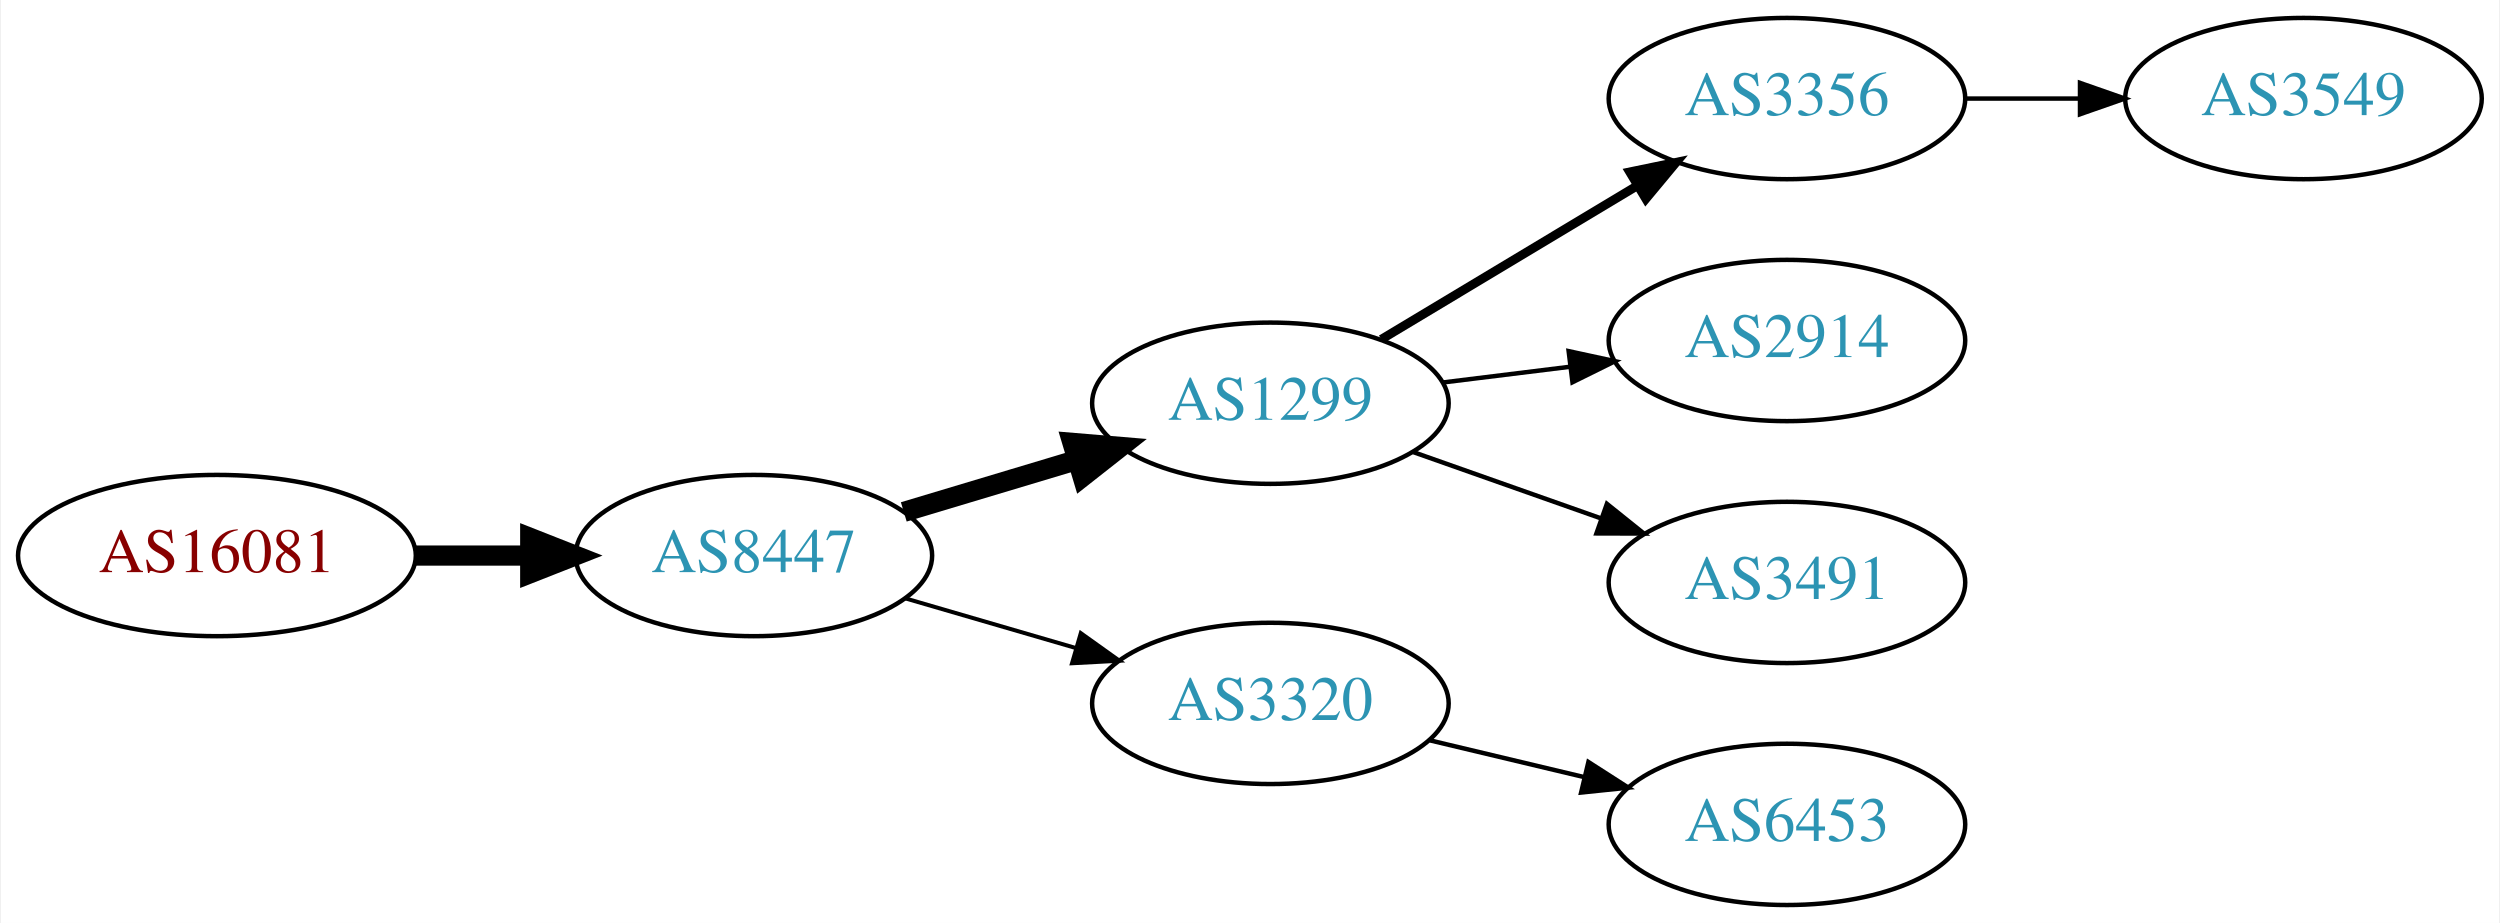
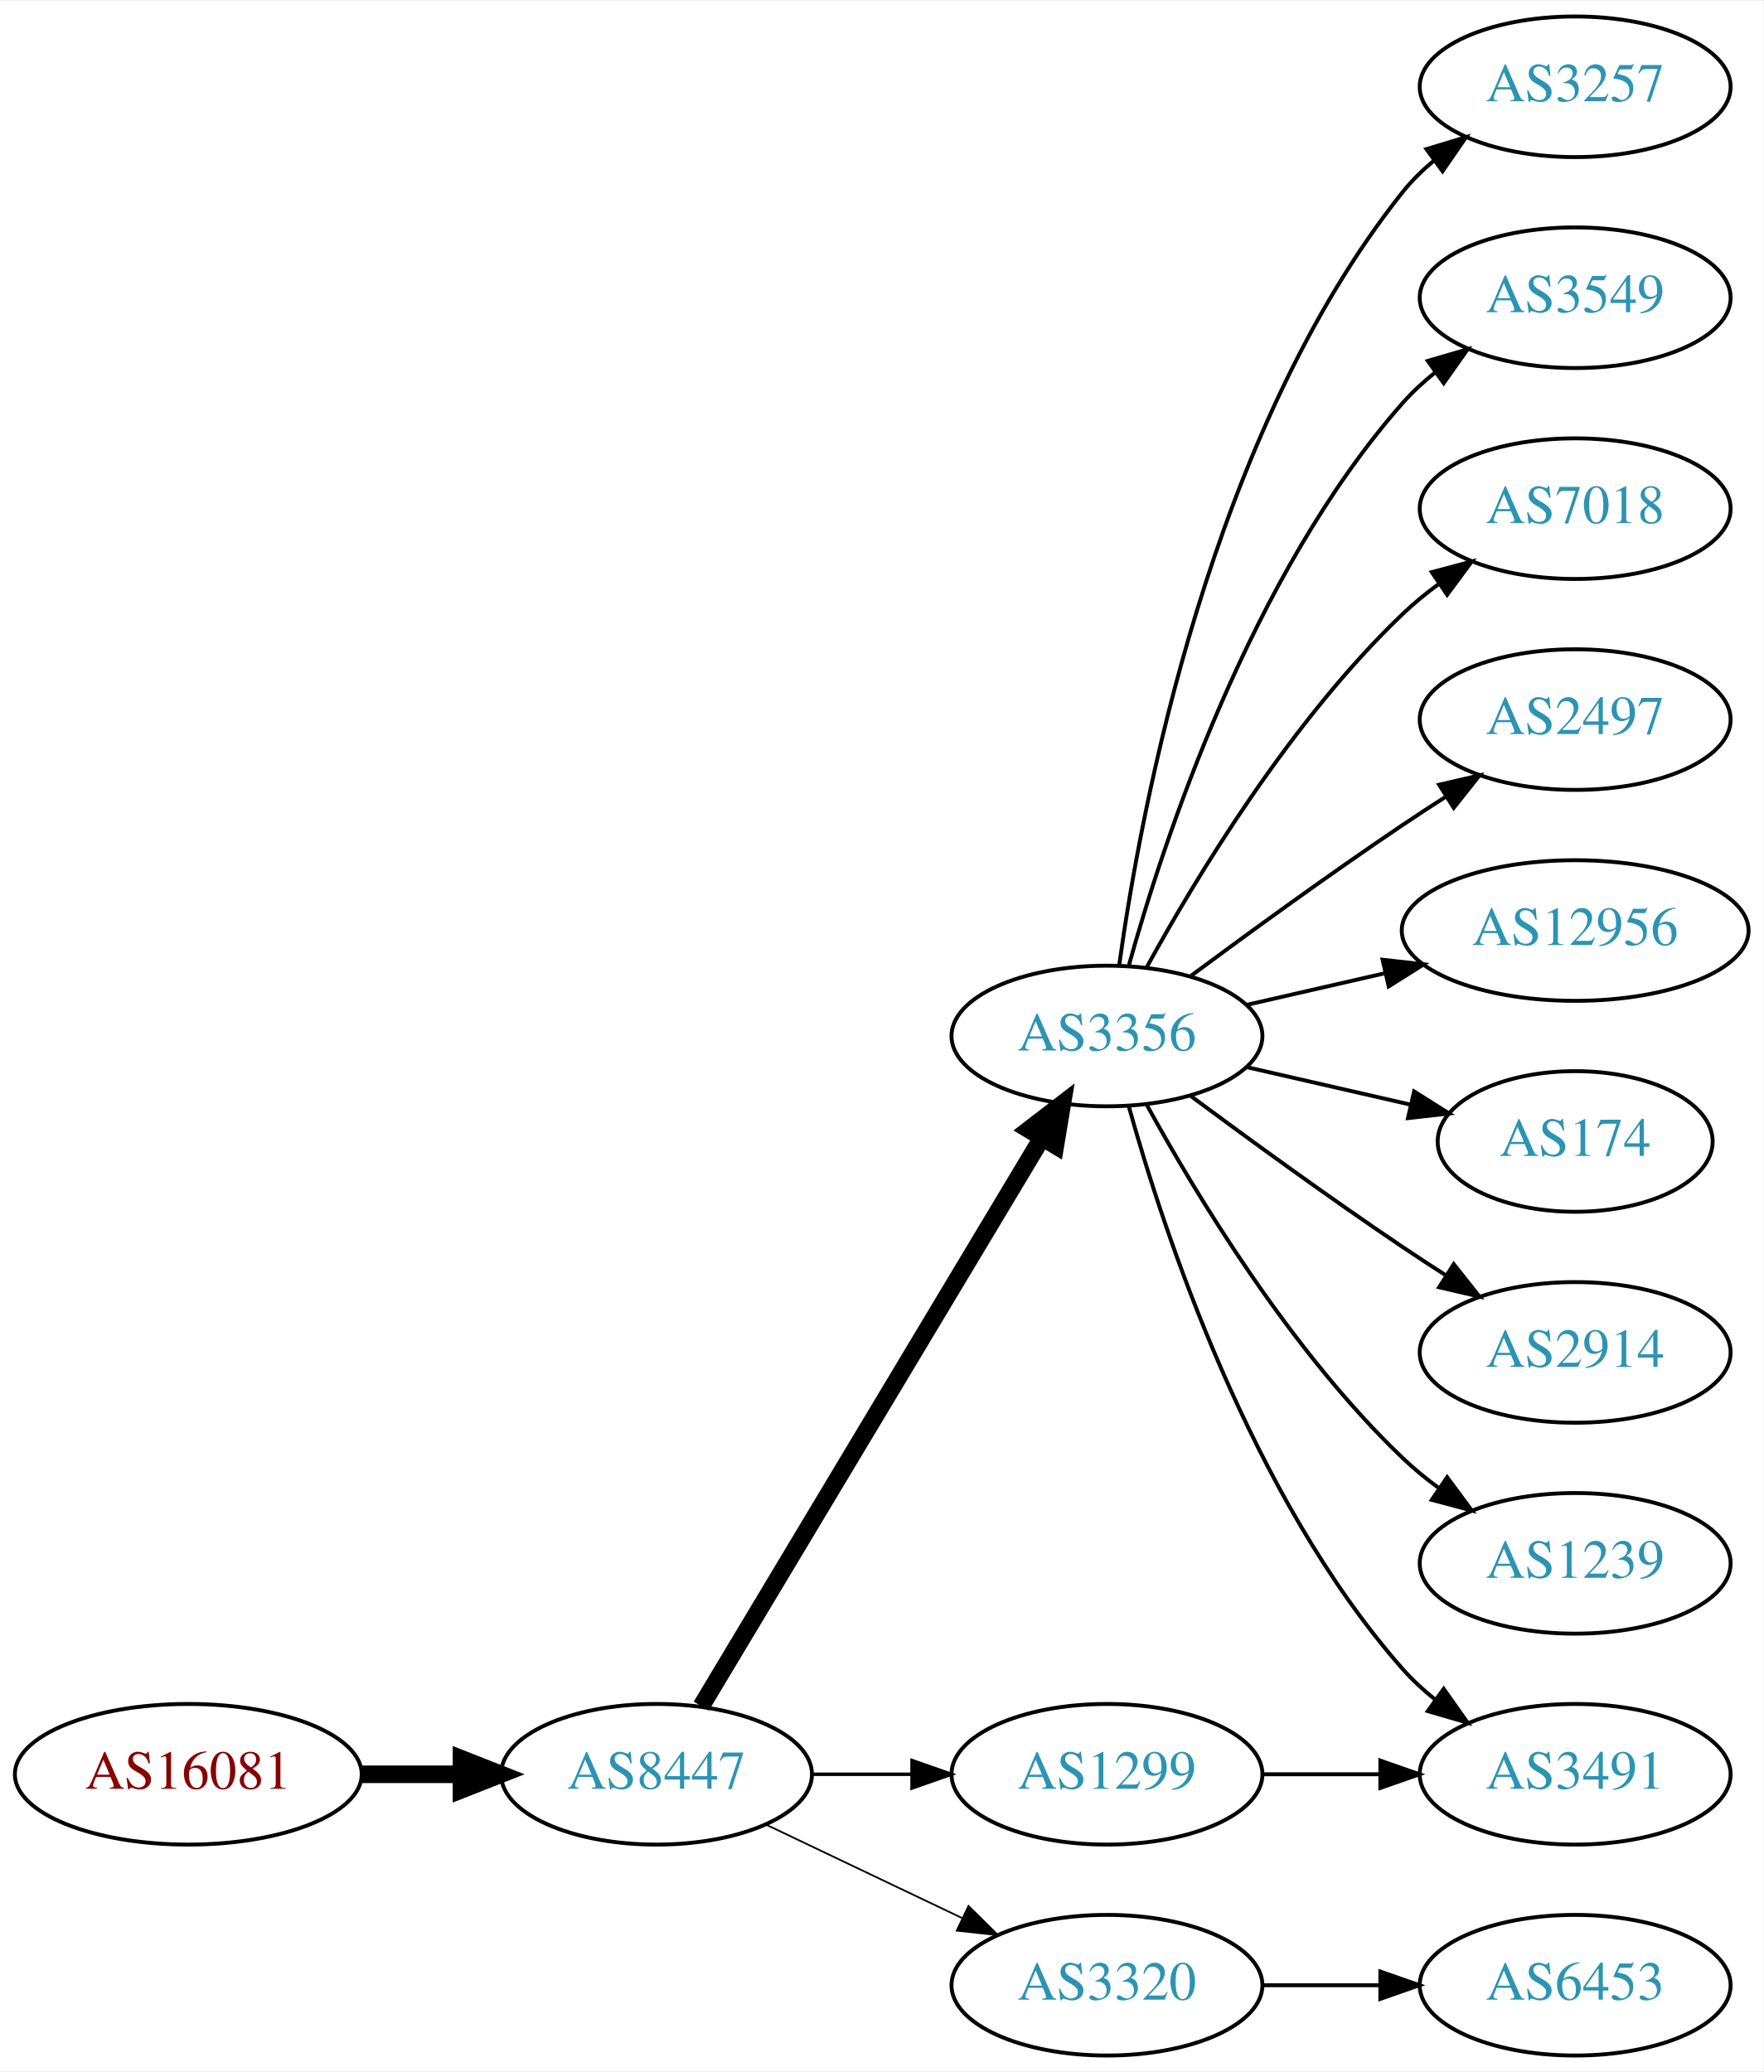
- <svg xmlns="http://www.w3.org/2000/svg" xmlns:xlink="http://www.w3.org/1999/xlink" width="558pt" height="206pt" viewBox="0.00 0.00 557.56 206.00">
-   <g id="graph0" class="graph" transform="scale(1 1) rotate(0) translate(4 202)">
-     <polygon fill="white" stroke="none" points="-4,4 -4,-202 553.564,-202 553.564,4 -4,4" />
+ <svg xmlns="http://www.w3.org/2000/svg" xmlns:xlink="http://www.w3.org/1999/xlink" width="451pt" height="530pt" viewBox="0.00 0.00 451.37 530.00">
+   <g id="graph0" class="graph" transform="scale(1 1) rotate(0) translate(4 526)">
+     <polygon fill="white" stroke="none" points="-4,4 -4,-526 447.37,-526 447.37,4 -4,4" />
    <g id="node1" class="node">
      <g id="a_node1">
        <a xlink:href="/asn/16081" xlink:title="AS16081 ~ Obere Donaustr. 95 [AT]">
-           <ellipse fill="#ffffff" stroke="black" cx="44.196" cy="-78" rx="44.393" ry="18" />
-           <text text-anchor="middle" x="44.196" y="-74.3" font-family="Times,serif" font-size="14.00" fill="#880000">AS16081</text>
+           <ellipse fill="#ffffff" stroke="black" cx="44.196" cy="-72" rx="44.393" ry="18" />
+           <text text-anchor="middle" x="44.196" y="-68.3" font-family="Times,serif" font-size="14.00" fill="#880000">AS16081</text>
        </a>
      </g>
    </g>
    <g id="node2" class="node">
      <g id="a_node2">
        <a xlink:href="/asn/8447" xlink:title="AS8447 ~ A1 Telekom Austria AG [AT]">
-           <ellipse fill="#ffffff" stroke="black" cx="164.039" cy="-78" rx="39.794" ry="18" />
-           <text text-anchor="middle" x="164.039" y="-74.3" font-family="Times,serif" font-size="14.00" fill="#2c94b3">AS8447</text>
+           <ellipse fill="#ffffff" stroke="black" cx="164.039" cy="-72" rx="39.794" ry="18" />
+           <text text-anchor="middle" x="164.039" y="-68.3" font-family="Times,serif" font-size="14.00" fill="#2c94b3">AS8447</text>
        </a>
      </g>
    </g>
    <g id="edge1" class="edge">
-       <path fill="none" stroke="black" stroke-width="4.5" d="M88.407,-78C96.72,-78 105.482,-78 113.965,-78" />
-       <polygon fill="black" stroke="black" stroke-width="4.5" points="114.123,-81.938 124.123,-78 114.123,-74.063 114.123,-81.938" />
+       <path fill="none" stroke="black" stroke-width="4.5" d="M88.407,-72C96.72,-72 105.482,-72 113.965,-72" />
+       <polygon fill="black" stroke="black" stroke-width="4.5" points="114.123,-75.938 124.123,-72 114.123,-68.063 114.123,-75.938" />
    </g>
    <g id="node3" class="node">
      <g id="a_node3">
-         <a xlink:href="/asn/1299" xlink:title="AS1299 ~ Telia Carrier [EU]">
-           <ellipse fill="#ffffff" stroke="black" cx="279.332" cy="-112" rx="39.794" ry="18" />
-           <text text-anchor="middle" x="279.332" y="-108.3" font-family="Times,serif" font-size="14.00" fill="#2c94b3">AS1299</text>
+         <a xlink:href="/asn/3356" xlink:title="AS3356 ~ Level 3 Parent, LLC [US]">
+           <ellipse fill="#ffffff" stroke="black" cx="279.332" cy="-261" rx="39.794" ry="18" />
+           <text text-anchor="middle" x="279.332" y="-257.3" font-family="Times,serif" font-size="14.00" fill="#2c94b3">AS3356</text>
        </a>
      </g>
    </g>
    <g id="edge2" class="edge">
-       <path fill="none" stroke="black" stroke-width="4.5" d="M197.504,-87.743C209.474,-91.335 223.217,-95.46 235.935,-99.276" />
-       <polygon fill="black" stroke="black" stroke-width="4.5" points="235.152,-103.152 245.862,-102.256 237.415,-95.61 235.152,-103.152" />
+       <path fill="none" stroke="black" stroke-width="4.5" d="M175.494,-89.442C195.475,-122.775 239.18,-195.686 262.666,-234.866" />
+       <polygon fill="black" stroke="black" stroke-width="4.5" points="259.383,-237.048 267.902,-243.6 266.137,-232.999 259.383,-237.048" />
    </g>
    <g id="node4" class="node">
      <g id="a_node4">
-         <a xlink:href="/asn/3320" xlink:title="AS3320 ~ DTAG [DE]">
-           <ellipse fill="#ffffff" stroke="black" cx="279.332" cy="-45" rx="39.794" ry="18" />
-           <text text-anchor="middle" x="279.332" y="-41.3" font-family="Times,serif" font-size="14.00" fill="#2c94b3">AS3320</text>
+         <a xlink:href="/asn/1299" xlink:title="AS1299 ~ Telia Carrier [EU]">
+           <ellipse fill="#ffffff" stroke="black" cx="279.332" cy="-72" rx="39.794" ry="18" />
+           <text text-anchor="middle" x="279.332" y="-68.3" font-family="Times,serif" font-size="14.00" fill="#2c94b3">AS1299</text>
        </a>
      </g>
    </g>
    <g id="edge3" class="edge">
-       <path fill="none" stroke="black" stroke-width="0.9" d="M197.808,-68.455C209.668,-65 223.237,-61.048 235.814,-57.385" />
-       <polygon fill="black" stroke="black" stroke-width="0.9" points="237.014,-60.681 245.636,-54.523 235.056,-53.96 237.014,-60.681" />
+       <path fill="none" stroke="black" stroke-width="0.9" d="M203.711,-72C211.914,-72 220.678,-72 229.21,-72" />
+       <polygon fill="black" stroke="black" stroke-width="0.9" points="229.449,-75.5 239.449,-72 229.449,-68.5 229.449,-75.5" />
    </g>
    <g id="node5" class="node">
      <g id="a_node5">
-         <a xlink:href="/asn/3356" xlink:title="AS3356 ~ Level 3 Parent, LLC [US]">
-           <ellipse fill="#ffffff" stroke="black" cx="394.625" cy="-180" rx="39.794" ry="18" />
-           <text text-anchor="middle" x="394.625" y="-176.3" font-family="Times,serif" font-size="14.00" fill="#2c94b3">AS3356</text>
+         <a xlink:href="/asn/3320" xlink:title="AS3320 ~ DTAG [DE]">
+           <ellipse fill="#ffffff" stroke="black" cx="279.332" cy="-18" rx="39.794" ry="18" />
+           <text text-anchor="middle" x="279.332" y="-14.3" font-family="Times,serif" font-size="14.00" fill="#2c94b3">AS3320</text>
        </a>
      </g>
    </g>
    <g id="edge4" class="edge">
-       <path fill="none" stroke="black" stroke-width="2" d="M304.082,-126.255C320.698,-136.229 343.094,-149.671 361.331,-160.617" />
-       <polygon fill="black" stroke="black" stroke-width="2" points="359.531,-163.618 369.906,-165.764 363.133,-157.616 359.531,-163.618" />
+       <path fill="none" stroke="black" stroke-width="0.45" d="M192.175,-59.066C207.169,-51.919 225.99,-42.948 242.213,-35.215" />
+       <polygon fill="black" stroke="black" stroke-width="0.45" points="243.895,-38.291 251.417,-30.829 240.884,-31.972 243.895,-38.291" />
    </g>
    <g id="node6" class="node">
      <g id="a_node6">
-         <a xlink:href="/asn/2914" xlink:title="AS2914 ~ NTT America, Inc. [US]">
-           <ellipse fill="#ffffff" stroke="black" cx="394.625" cy="-126" rx="39.794" ry="18" />
-           <text text-anchor="middle" x="394.625" y="-122.3" font-family="Times,serif" font-size="14.00" fill="#2c94b3">AS2914</text>
+         <a xlink:href="/asn/3257" xlink:title="AS3257 ~ GTT [DE]">
+           <ellipse fill="#ffffff" stroke="black" cx="399.174" cy="-504" rx="39.794" ry="18" />
+           <text text-anchor="middle" x="399.174" y="-500.3" font-family="Times,serif" font-size="14.00" fill="#2c94b3">AS3257</text>
        </a>
      </g>
    </g>
    <g id="edge5" class="edge">
-       <path fill="none" stroke="black" d="M317.742,-116.623C326.83,-117.746 336.667,-118.962 346.152,-120.134" />
-       <polygon fill="black" stroke="black" points="345.9,-123.629 356.254,-121.382 346.758,-116.682 345.9,-123.629" />
+       <path fill="none" stroke="black" d="M282.471,-279.17C287.971,-318.974 305.797,-415.233 354.978,-477 357.319,-479.94 360.074,-482.649 363.04,-485.121" />
+       <polygon fill="black" stroke="black" points="361.105,-488.042 371.246,-491.11 365.232,-482.388 361.105,-488.042" />
    </g>
    <g id="node7" class="node">
      <g id="a_node7">
-         <a xlink:href="/asn/3491" xlink:title="AS3491 ~ PCCW Global, Inc. [US]">
-           <ellipse fill="#ffffff" stroke="black" cx="394.625" cy="-72" rx="39.794" ry="18" />
-           <text text-anchor="middle" x="394.625" y="-68.3" font-family="Times,serif" font-size="14.00" fill="#2c94b3">AS3491</text>
+         <a xlink:href="/asn/3549" xlink:title="AS3549 ~ Level 3 Parent, LLC [US]">
+           <ellipse fill="#ffffff" stroke="black" cx="399.174" cy="-450" rx="39.794" ry="18" />
+           <text text-anchor="middle" x="399.174" y="-446.3" font-family="Times,serif" font-size="14.00" fill="#2c94b3">AS3549</text>
        </a>
      </g>
    </g>
    <g id="edge6" class="edge">
-       <path fill="none" stroke="black" d="M311.289,-101.07C324.153,-96.528 339.259,-91.195 352.995,-86.345" />
-       <polygon fill="black" stroke="black" points="354.44,-89.547 362.704,-82.917 352.109,-82.946 354.44,-89.547" />
+       <path fill="none" stroke="black" d="M284.904,-278.946C293.81,-310.995 316.094,-378.842 354.978,-423 357.462,-425.821 360.312,-428.449 363.337,-430.871" />
+       <polygon fill="black" stroke="black" points="361.455,-433.828 371.627,-436.791 365.523,-428.131 361.455,-433.828" />
+     </g>
+     <g id="node8" class="node">
+       <g id="a_node8">
+         <a xlink:href="/asn/7018" xlink:title="AS7018 ~ AT&amp;T Services, Inc. [US]">
+           <ellipse fill="#ffffff" stroke="black" cx="399.174" cy="-396" rx="39.794" ry="18" />
+           <text text-anchor="middle" x="399.174" y="-392.3" font-family="Times,serif" font-size="14.00" fill="#2c94b3">AS7018</text>
+         </a>
+       </g>
+     </g>
+     <g id="edge7" class="edge">
+       <path fill="none" stroke="black" d="M289.573,-278.713C302.118,-301.561 326.295,-341.611 354.978,-369 357.846,-371.739 361.035,-374.347 364.344,-376.785" />
+       <polygon fill="black" stroke="black" points="362.468,-379.742 372.704,-382.477 366.407,-373.956 362.468,-379.742" />
    </g>
    <g id="node9" class="node">
      <g id="a_node9">
-         <a xlink:href="/asn/6453" xlink:title="AS6453 ~ TATA COMMUNICATIONS (AMERICA) INC [US]">
-           <ellipse fill="#ffffff" stroke="black" cx="394.625" cy="-18" rx="39.794" ry="18" />
-           <text text-anchor="middle" x="394.625" y="-14.3" font-family="Times,serif" font-size="14.00" fill="#2c94b3">AS6453</text>
+         <a xlink:href="/asn/2497" xlink:title="AS2497 ~ Internet Initiative Japan Inc. [JP]">
+           <ellipse fill="#ffffff" stroke="black" cx="399.174" cy="-342" rx="39.794" ry="18" />
+           <text text-anchor="middle" x="399.174" y="-338.3" font-family="Times,serif" font-size="14.00" fill="#2c94b3">AS2497</text>
        </a>
      </g>
    </g>
    <g id="edge8" class="edge">
-       <path fill="none" stroke="black" d="M314.939,-36.752C325.81,-34.162 337.964,-31.265 349.407,-28.538" />
-       <polygon fill="black" stroke="black" points="350.313,-31.92 359.229,-26.197 348.69,-25.111 350.313,-31.92" />
+       <path fill="none" stroke="black" d="M300.662,-276.277C315.524,-287.304 336.269,-302.407 354.978,-315 358.527,-317.389 362.277,-319.839 366.026,-322.242" />
+       <polygon fill="black" stroke="black" points="364.352,-325.325 374.674,-327.712 368.094,-319.409 364.352,-325.325" />
    </g>
-     <g id="node8" class="node">
-       <g id="a_node8">
-         <a xlink:href="/asn/3549" xlink:title="AS3549 ~ Level 3 Parent, LLC [US]">
-           <ellipse fill="#ffffff" stroke="black" cx="509.918" cy="-180" rx="39.794" ry="18" />
-           <text text-anchor="middle" x="509.918" y="-176.3" font-family="Times,serif" font-size="14.00" fill="#2c94b3">AS3549</text>
+     <g id="node10" class="node">
+       <g id="a_node10">
+         <a xlink:href="/asn/12956" xlink:title="AS12956 ~ TELXIUS [ES]">
+           <ellipse fill="#ffffff" stroke="black" cx="399.174" cy="-288" rx="44.393" ry="18" />
+           <text text-anchor="middle" x="399.174" y="-284.3" font-family="Times,serif" font-size="14.00" fill="#2c94b3">AS12956</text>
        </a>
      </g>
    </g>
-     <g id="edge7" class="edge">
-       <path fill="none" stroke="black" d="M434.297,-180C442.5,-180 451.264,-180 459.796,-180" />
-       <polygon fill="black" stroke="black" points="460.035,-183.5 470.035,-180 460.035,-176.5 460.035,-183.5" />
+     <g id="edge9" class="edge">
+       <path fill="none" stroke="black" d="M315.051,-268.955C326.189,-271.507 338.725,-274.379 350.618,-277.104" />
+       <polygon fill="black" stroke="black" points="349.883,-280.526 360.412,-279.348 351.446,-273.703 349.883,-280.526" />
+     </g>
+     <g id="node11" class="node">
+       <g id="a_node11">
+         <a xlink:href="/asn/174" xlink:title="AS174 ~ Cogent Communications [US]">
+           <ellipse fill="#ffffff" stroke="black" cx="399.174" cy="-234" rx="35.194" ry="18" />
+           <text text-anchor="middle" x="399.174" y="-230.3" font-family="Times,serif" font-size="14.00" fill="#2c94b3">AS174</text>
+         </a>
+       </g>
+     </g>
+     <g id="edge10" class="edge">
+       <path fill="none" stroke="black" d="M315.051,-253.045C328.143,-250.045 343.166,-246.604 356.806,-243.478" />
+       <polygon fill="black" stroke="black" points="357.948,-246.807 366.914,-241.162 356.384,-239.984 357.948,-246.807" />
+     </g>
+     <g id="node12" class="node">
+       <g id="a_node12">
+         <a xlink:href="/asn/2914" xlink:title="AS2914 ~ NTT America, Inc. [US]">
+           <ellipse fill="#ffffff" stroke="black" cx="399.174" cy="-180" rx="39.794" ry="18" />
+           <text text-anchor="middle" x="399.174" y="-176.3" font-family="Times,serif" font-size="14.00" fill="#2c94b3">AS2914</text>
+         </a>
+       </g>
+     </g>
+     <g id="edge11" class="edge">
+       <path fill="none" stroke="black" d="M300.662,-245.723C315.524,-234.696 336.269,-219.593 354.978,-207 358.527,-204.611 362.277,-202.161 366.026,-199.758" />
+       <polygon fill="black" stroke="black" points="368.094,-202.591 374.674,-194.288 364.352,-196.675 368.094,-202.591" />
+     </g>
+     <g id="node13" class="node">
+       <g id="a_node13">
+         <a xlink:href="/asn/3491" xlink:title="AS3491 ~ PCCW Global, Inc. [US]">
+           <ellipse fill="#ffffff" stroke="black" cx="399.174" cy="-72" rx="39.794" ry="18" />
+           <text text-anchor="middle" x="399.174" y="-68.3" font-family="Times,serif" font-size="14.00" fill="#2c94b3">AS3491</text>
+         </a>
+       </g>
+     </g>
+     <g id="edge12" class="edge">
+       <path fill="none" stroke="black" d="M284.904,-243.054C293.81,-211.005 316.094,-143.158 354.978,-99 357.462,-96.179 360.312,-93.551 363.337,-91.129" />
+       <polygon fill="black" stroke="black" points="365.523,-93.869 371.627,-85.209 361.455,-88.172 365.523,-93.869" />
+     </g>
+     <g id="node14" class="node">
+       <g id="a_node14">
+         <a xlink:href="/asn/1239" xlink:title="AS1239 ~ Sprint [US]">
+           <ellipse fill="#ffffff" stroke="black" cx="399.174" cy="-126" rx="39.794" ry="18" />
+           <text text-anchor="middle" x="399.174" y="-122.3" font-family="Times,serif" font-size="14.00" fill="#2c94b3">AS1239</text>
+         </a>
+       </g>
+     </g>
+     <g id="edge13" class="edge">
+       <path fill="none" stroke="black" d="M289.573,-243.287C302.118,-220.439 326.295,-180.389 354.978,-153 357.846,-150.261 361.035,-147.653 364.344,-145.215" />
+       <polygon fill="black" stroke="black" points="366.407,-148.044 372.704,-139.523 362.468,-142.258 366.407,-148.044" />
+     </g>
+     <g id="edge14" class="edge">
+       <path fill="none" stroke="black" d="M319.244,-72C328.798,-72 339.147,-72 349.11,-72" />
+       <polygon fill="black" stroke="black" points="349.302,-75.5 359.302,-72 349.302,-68.5 349.302,-75.5" />
+     </g>
+     <g id="node15" class="node">
+       <g id="a_node15">
+         <a xlink:href="/asn/6453" xlink:title="AS6453 ~ TATA COMMUNICATIONS (AMERICA) INC [US]">
+           <ellipse fill="#ffffff" stroke="black" cx="399.174" cy="-18" rx="39.794" ry="18" />
+           <text text-anchor="middle" x="399.174" y="-14.3" font-family="Times,serif" font-size="14.00" fill="#2c94b3">AS6453</text>
+         </a>
+       </g>
+     </g>
+     <g id="edge15" class="edge">
+       <path fill="none" stroke="black" d="M319.244,-18C328.798,-18 339.147,-18 349.11,-18" />
+       <polygon fill="black" stroke="black" points="349.302,-21.5 359.302,-18 349.302,-14.5 349.302,-21.5" />
    </g>
  </g>
</svg>
